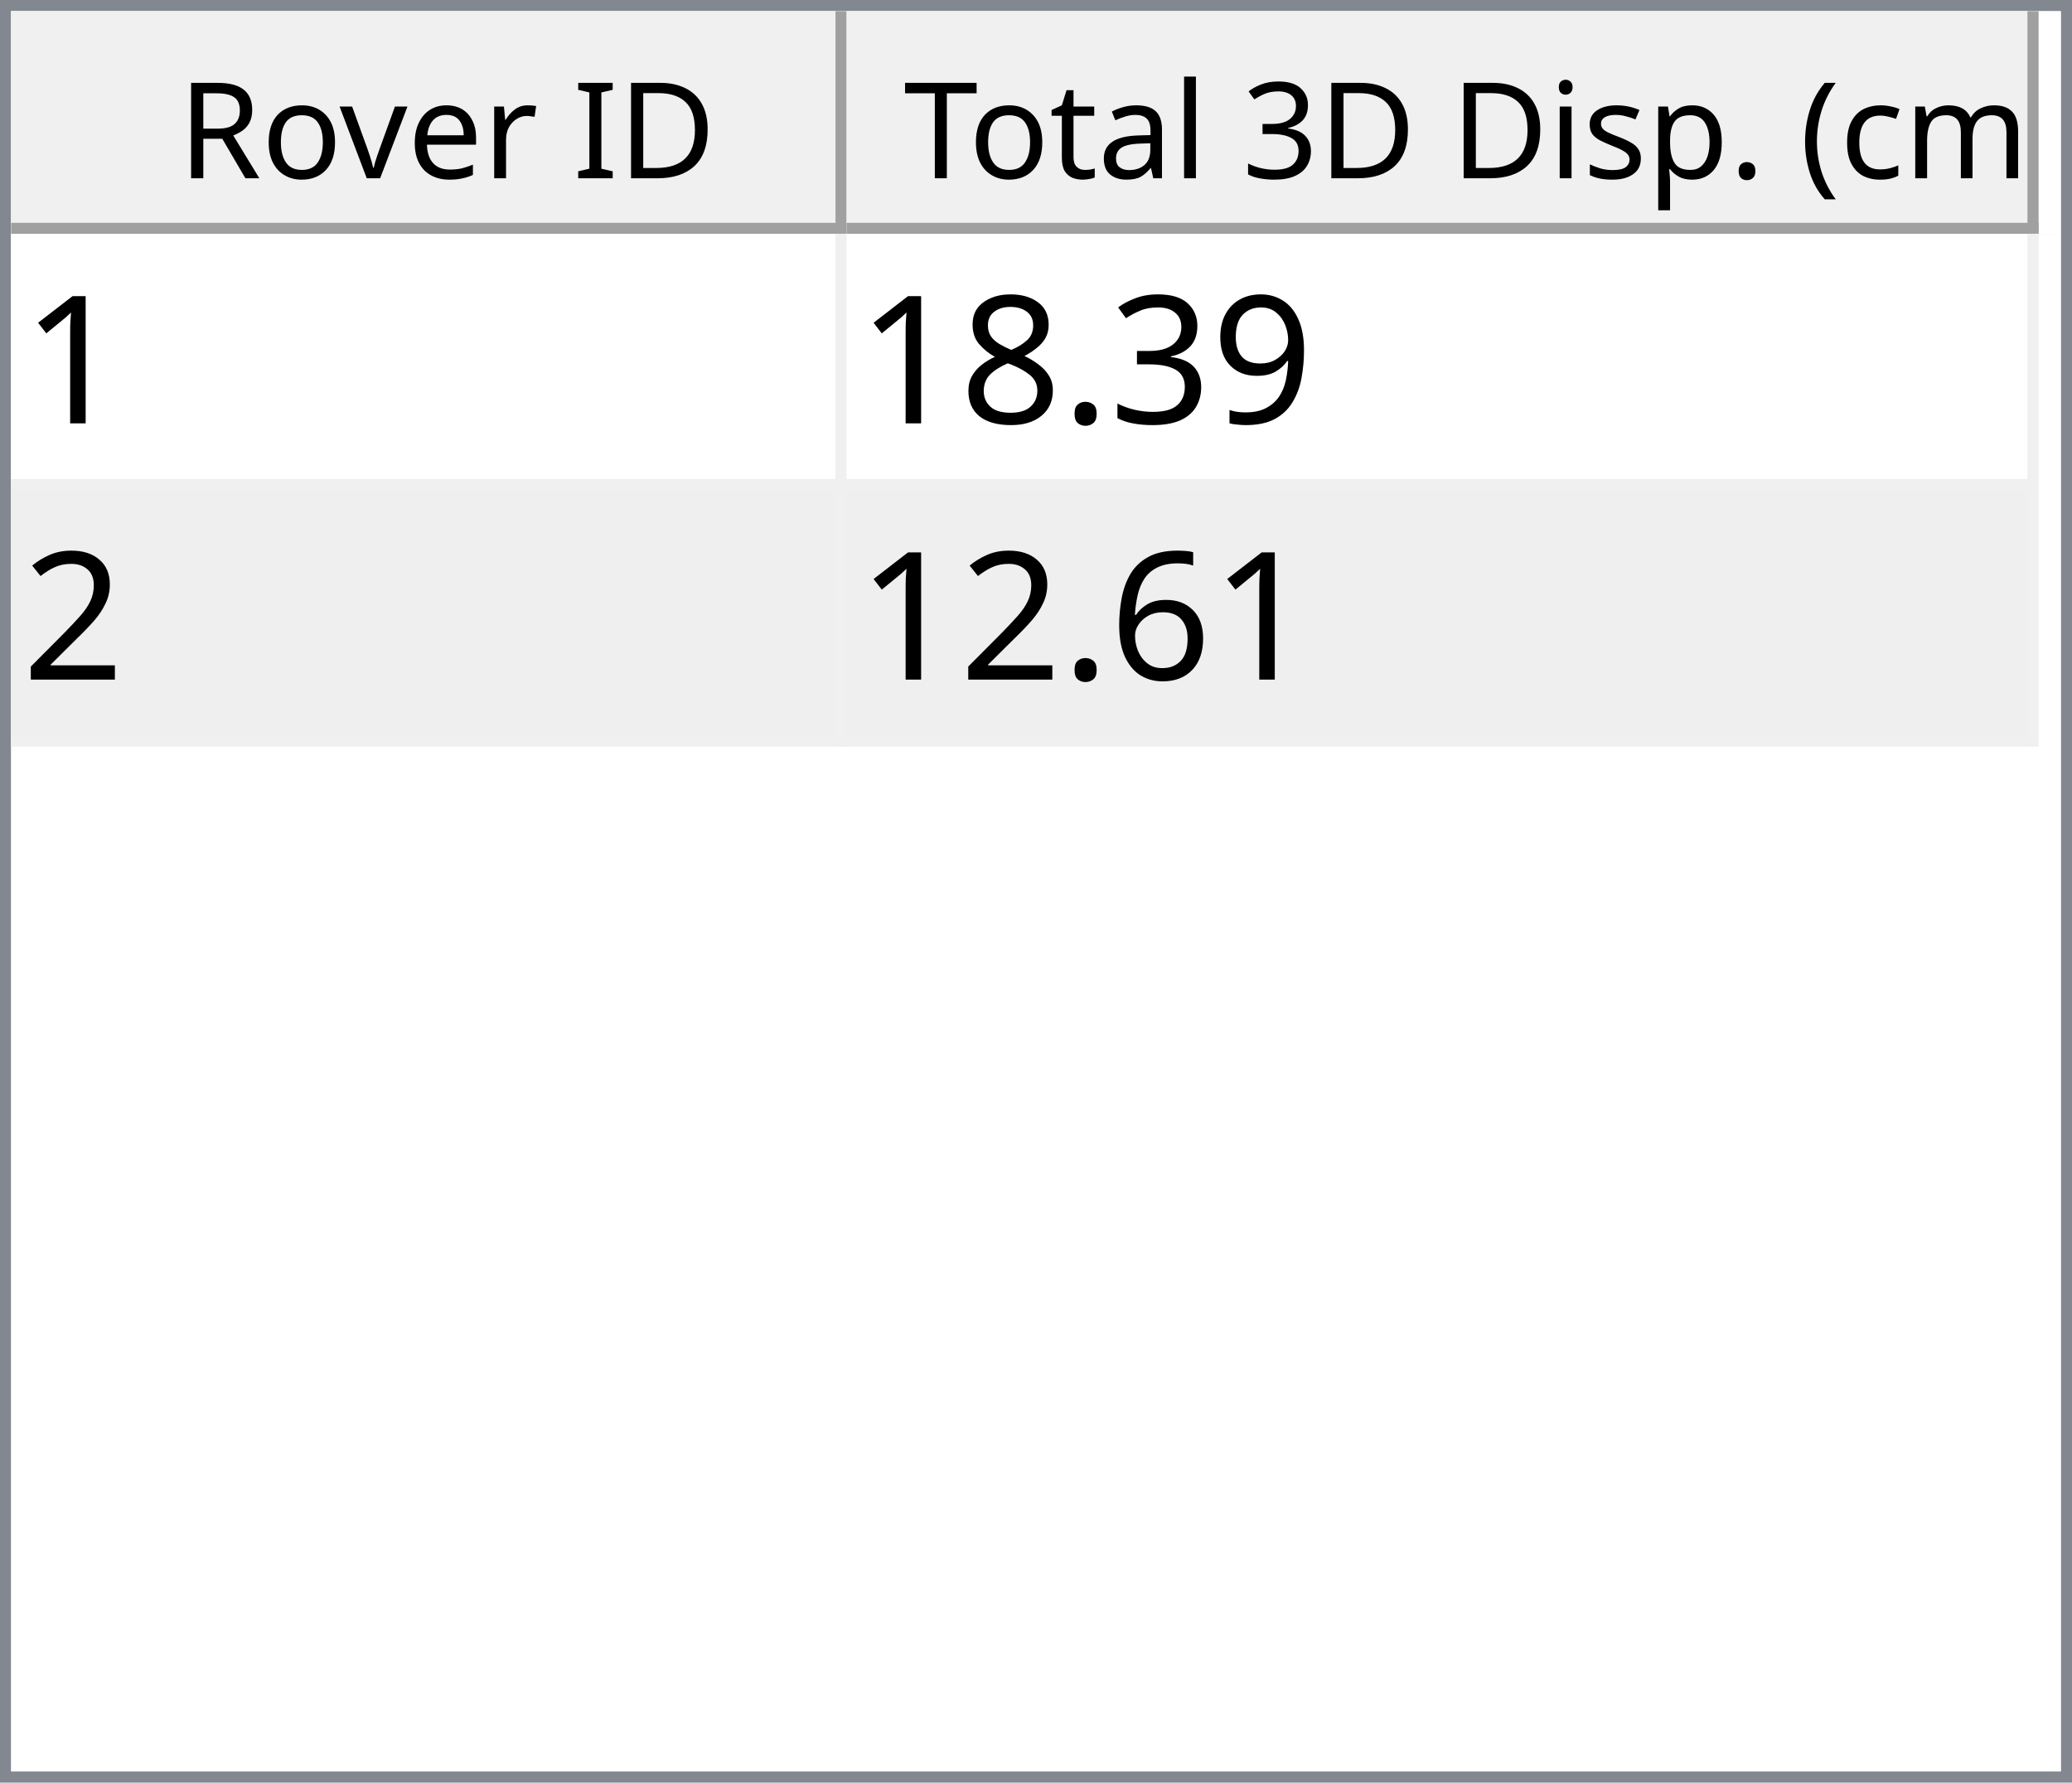
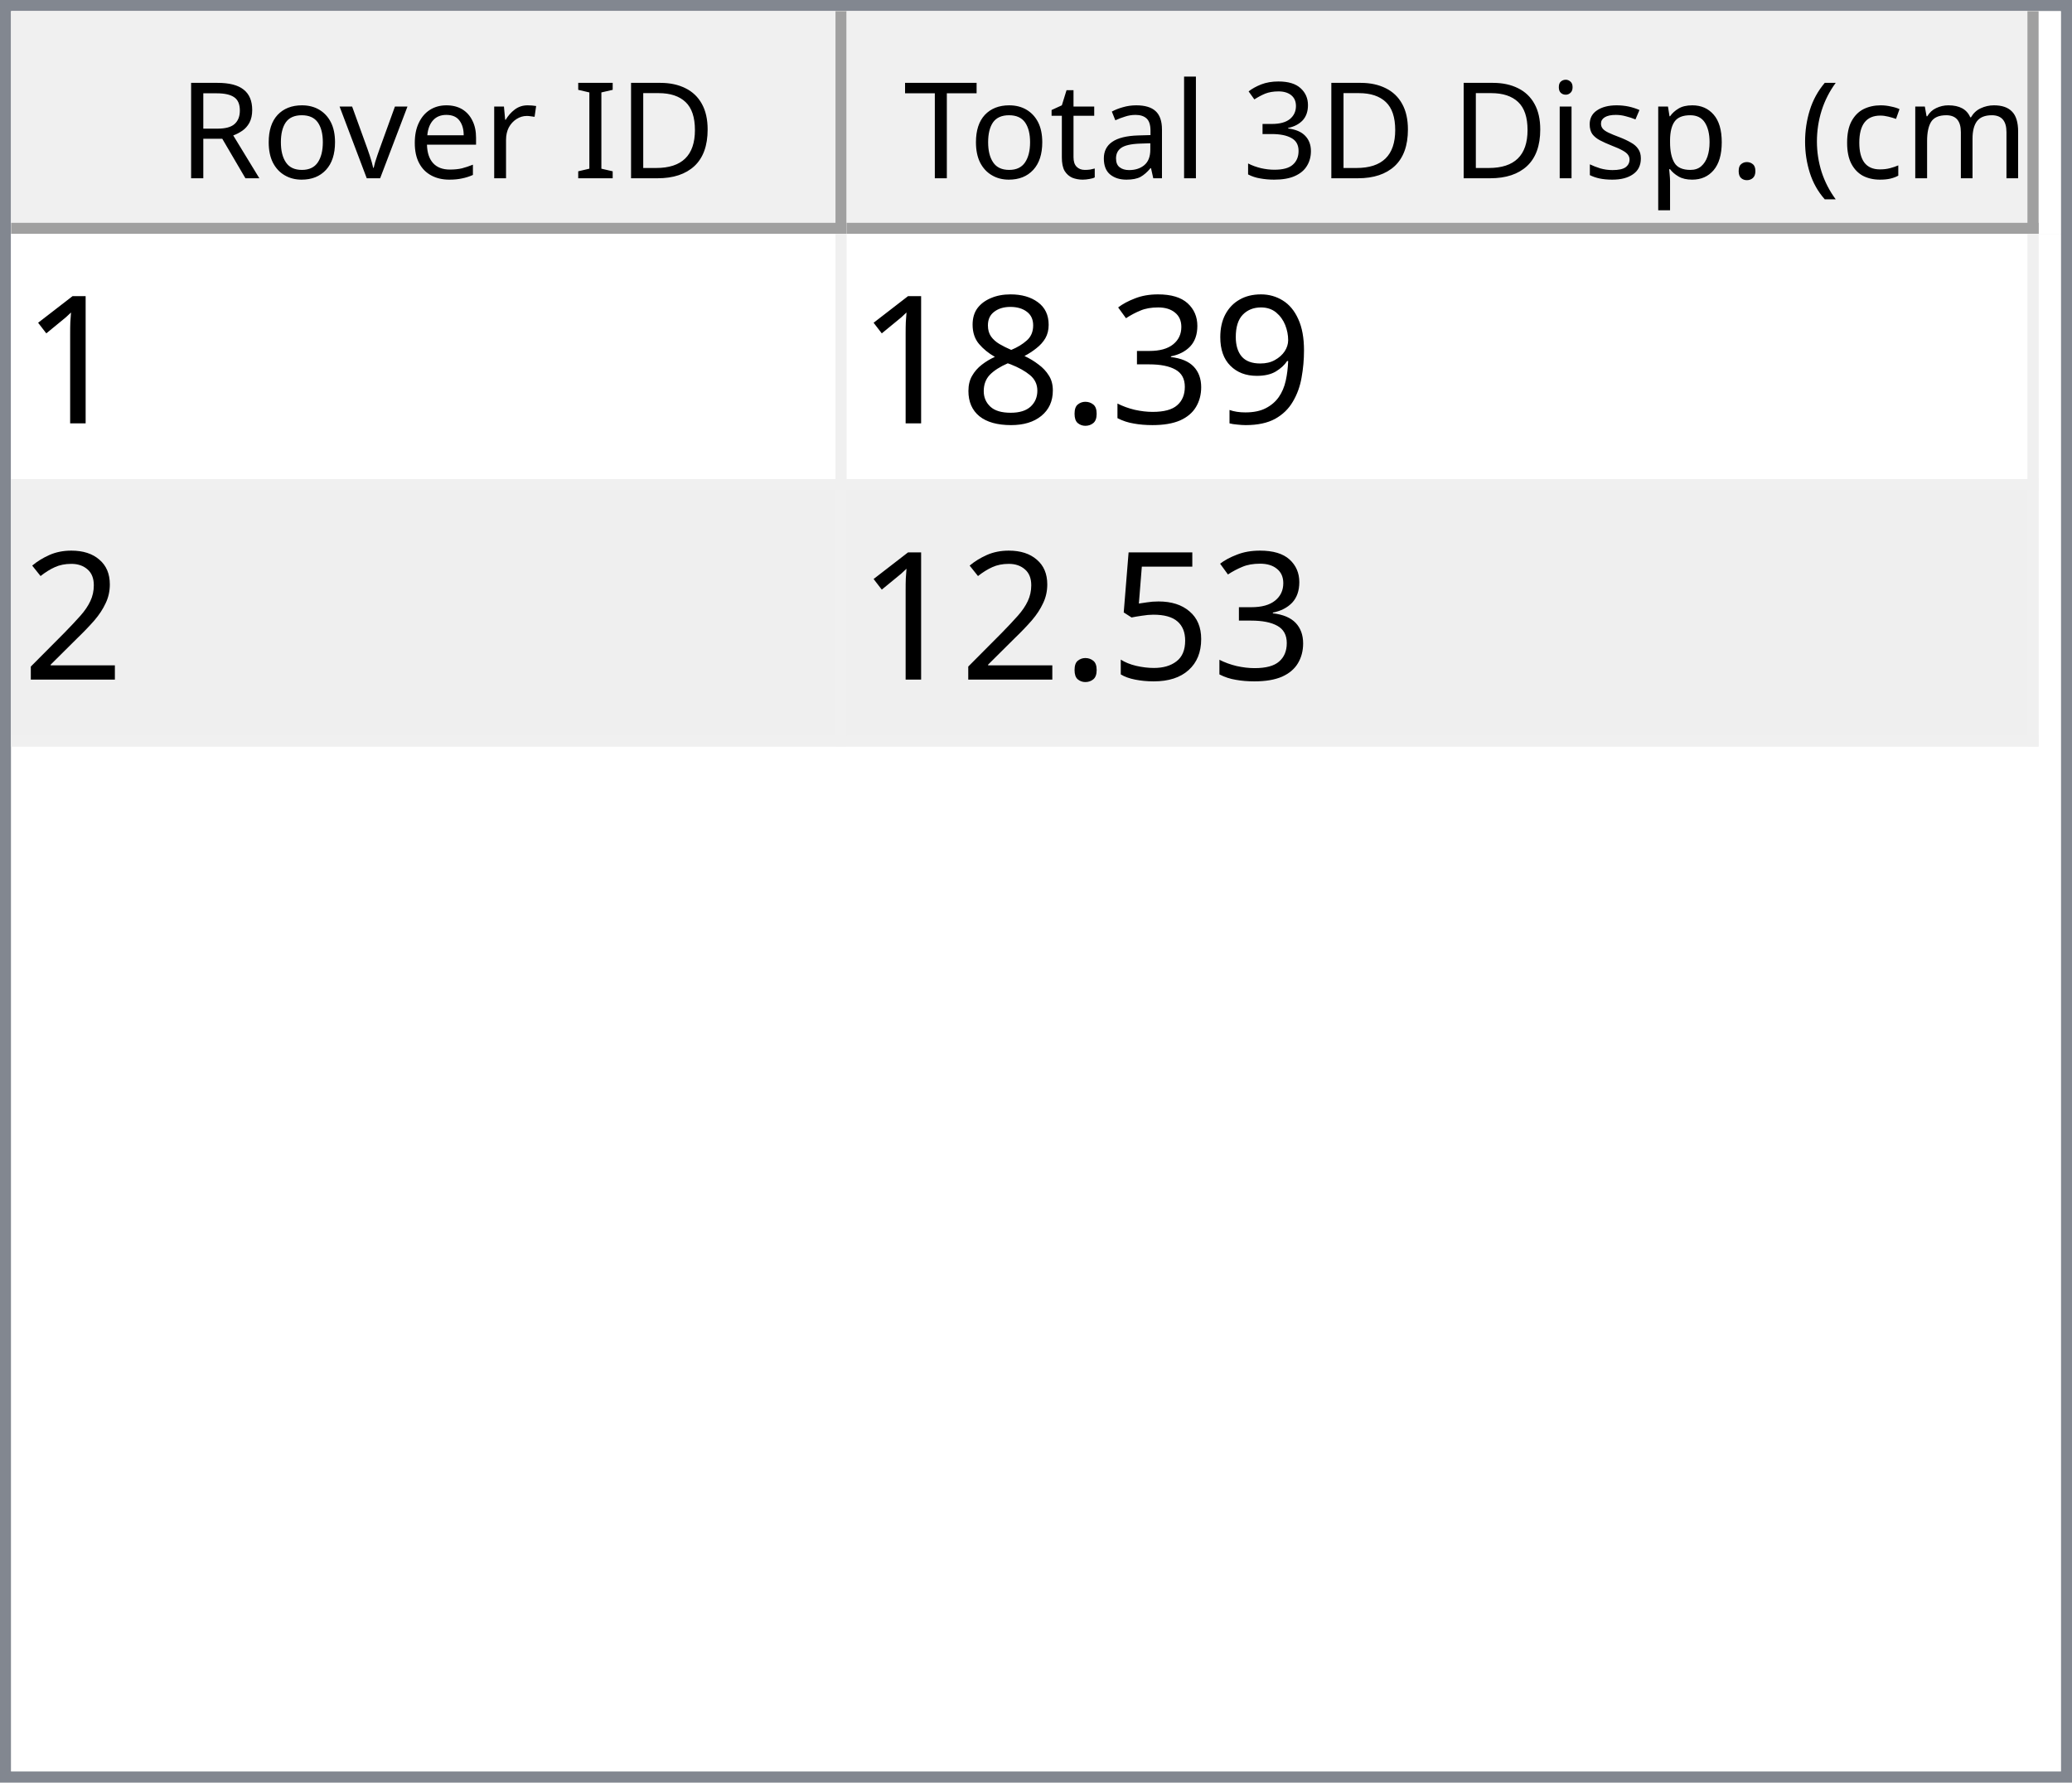
<svg xmlns="http://www.w3.org/2000/svg" style="fill-opacity:1; color-rendering:auto; color-interpolation:auto; text-rendering:auto; stroke:black; stroke-linecap:square; stroke-miterlimit:10; shape-rendering:auto; stroke-opacity:1; fill:black; stroke-dasharray:none; font-weight:normal; stroke-width:1; font-family:'Dialog'; font-style:normal; stroke-linejoin:miter; font-size:12px; stroke-dashoffset:0; image-rendering:auto;" width="186" height="160">
  <defs id="genericDefs" />
  <g>
    <defs id="defs1">
      <clipPath clipPathUnits="userSpaceOnUse" id="clipPath1">
        <path d="M0 0 L186 0 L186 160 L0 160 L0 0 Z" />
      </clipPath>
      <clipPath clipPathUnits="userSpaceOnUse" id="clipPath2">
        <path d="M0 0 L0 160 L186 160 L186 0 Z" />
      </clipPath>
      <clipPath clipPathUnits="userSpaceOnUse" id="clipPath3">
        <path d="M0 0 L0 20 L184 20 L184 0 Z" />
      </clipPath>
      <clipPath clipPathUnits="userSpaceOnUse" id="clipPath4">
        <path d="M0 0 L0 20 L75 20 L75 0 Z" />
      </clipPath>
      <clipPath clipPathUnits="userSpaceOnUse" id="clipPath5">
        <path d="M1 1 L1 19 L74 19 L74 1 Z" />
      </clipPath>
      <clipPath clipPathUnits="userSpaceOnUse" id="clipPath6">
        <path d="M0 0 L0 18 L73 18 L73 0 Z" />
      </clipPath>
      <clipPath clipPathUnits="userSpaceOnUse" id="clipPath7">
        <path d="M-0.5 -0.5 L-0.5 19.5 L74.5 19.5 L74.5 -0.5 Z" />
      </clipPath>
      <clipPath clipPathUnits="userSpaceOnUse" id="clipPath8">
        <path d="M0 0 L0 20 L107 20 L107 0 Z" />
      </clipPath>
      <clipPath clipPathUnits="userSpaceOnUse" id="clipPath9">
        <path d="M1 1 L1 19 L106 19 L106 1 Z" />
      </clipPath>
      <clipPath clipPathUnits="userSpaceOnUse" id="clipPath10">
        <path d="M0 0 L0 18 L105 18 L105 0 Z" />
      </clipPath>
      <clipPath clipPathUnits="userSpaceOnUse" id="clipPath11">
        <path d="M-0.5 -0.5 L-0.5 19.5 L106.5 19.5 L106.5 -0.5 Z" />
      </clipPath>
      <clipPath clipPathUnits="userSpaceOnUse" id="clipPath12">
        <path d="M0 0 L0 138 L184 138 L184 0 Z" />
      </clipPath>
      <clipPath clipPathUnits="userSpaceOnUse" id="clipPath13">
        <path d="M0 0 L0 46 L182 46 L182 0 Z" />
      </clipPath>
      <clipPath clipPathUnits="userSpaceOnUse" id="clipPath14">
        <path d="M-0.5 -0.5 L-0.5 45.5 L181.5 45.5 L181.5 -0.5 Z" />
      </clipPath>
      <clipPath clipPathUnits="userSpaceOnUse" id="clipPath15">
        <path d="M0 0 L0 22 L74 22 L74 0 Z" />
      </clipPath>
      <clipPath clipPathUnits="userSpaceOnUse" id="clipPath16">
        <path d="M0 0 L0 22 L106 22 L106 0 Z" />
      </clipPath>
      <font horiz-adv-x="64.551" id="font1">
        <font-face ascent="107.91" descent="25.098" units-per-em="100" style="font-style:normal; font-family:Segoe UI; font-weight:normal;" />
        <missing-glyph horiz-adv-x="64.551" d="M8.109 0 L8.109 68.266 L56.453 68.266 L56.453 0 L8.109 0 ZM15.328 7.234 L49.219 7.234 L49.219 61.031 L15.328 61.031 L15.328 7.234 Z" />
        <glyph unicode="D" horiz-adv-x="70.117" d="M9.188 0 L9.188 70.016 L28.516 70.016 Q65.531 70.016 65.531 35.891 Q65.531 19.672 55.25 9.836 Q44.969 0 27.734 0 L9.188 0 ZM17.391 62.594 L17.391 7.422 L27.828 7.422 Q41.609 7.422 49.273 14.797 Q56.938 22.172 56.938 35.688 Q56.938 62.594 28.328 62.594 L17.391 62.594 Z" />
        <glyph unicode="I" horiz-adv-x="26.611" d="M17.391 0 L9.188 0 L9.188 70.016 L17.391 70.016 L17.391 0 Z" />
        <glyph unicode=" " horiz-adv-x="27.393" d="" />
        <glyph unicode="r" horiz-adv-x="34.766" d="M34.188 41.891 Q32.078 43.5 28.125 43.5 Q23 43.5 19.555 38.672 Q16.109 33.844 16.109 25.484 L16.109 0 L8.109 0 L8.109 50 L16.109 50 L16.109 39.703 L16.312 39.703 Q18.016 44.969 21.531 47.922 Q25.047 50.875 29.391 50.875 Q32.516 50.875 34.188 50.203 L34.188 41.891 Z" />
        <glyph unicode="e" horiz-adv-x="52.295" d="M48.297 23 L12.984 23 Q13.188 14.656 17.484 10.109 Q21.781 5.562 29.297 5.562 Q37.75 5.562 44.828 11.141 L44.828 3.609 Q38.234 -1.172 27.391 -1.172 Q16.797 -1.172 10.742 5.641 Q4.688 12.453 4.688 24.812 Q4.688 36.469 11.305 43.82 Q17.922 51.172 27.734 51.172 Q37.547 51.172 42.922 44.828 Q48.297 38.484 48.297 27.203 L48.297 23 ZM40.094 29.781 Q40.047 36.719 36.75 40.578 Q33.453 44.438 27.594 44.438 Q21.922 44.438 17.969 40.383 Q14.016 36.328 13.094 29.781 L40.094 29.781 Z" />
        <glyph unicode="v" horiz-adv-x="47.9" d="M47.406 50 L27.484 0 L19.625 0 L0.688 50 L9.469 50 L22.172 13.672 Q23.578 9.672 23.922 6.688 L24.125 6.688 Q24.609 10.453 25.688 13.484 L38.969 50 L47.406 50 Z" />
        <glyph unicode="o" horiz-adv-x="58.594" d="M29 -1.172 Q17.922 -1.172 11.305 5.836 Q4.688 12.844 4.688 24.422 Q4.688 37.016 11.57 44.094 Q18.453 51.172 30.172 51.172 Q41.359 51.172 47.633 44.289 Q53.906 37.406 53.906 25.203 Q53.906 13.234 47.141 6.031 Q40.375 -1.172 29 -1.172 ZM29.594 44.438 Q21.875 44.438 17.383 39.188 Q12.891 33.938 12.891 24.703 Q12.891 15.828 17.43 10.695 Q21.969 5.562 29.594 5.562 Q37.359 5.562 41.531 10.594 Q45.703 15.625 45.703 24.906 Q45.703 34.281 41.531 39.359 Q37.359 44.438 29.594 44.438 Z" />
        <glyph unicode="R" horiz-adv-x="59.814" d="M59.375 0 L49.609 0 L37.891 19.625 Q36.281 22.359 34.766 24.289 Q33.25 26.219 31.664 27.438 Q30.078 28.656 28.25 29.219 Q26.422 29.781 24.125 29.781 L17.391 29.781 L17.391 0 L9.188 0 L9.188 70.016 L30.078 70.016 Q34.672 70.016 38.555 68.867 Q42.438 67.719 45.289 65.375 Q48.141 63.031 49.758 59.547 Q51.375 56.062 51.375 51.375 Q51.375 47.703 50.273 44.656 Q49.172 41.609 47.148 39.211 Q45.125 36.812 42.266 35.133 Q39.406 33.453 35.844 32.516 L35.844 32.328 Q37.594 31.547 38.891 30.547 Q40.188 29.547 41.359 28.18 Q42.531 26.812 43.68 25.078 Q44.828 23.344 46.234 21.047 L59.375 0 ZM17.391 62.594 L17.391 37.203 L28.516 37.203 Q31.594 37.203 34.203 38.133 Q36.812 39.062 38.719 40.797 Q40.625 42.531 41.703 45.047 Q42.781 47.562 42.781 50.688 Q42.781 56.297 39.141 59.445 Q35.5 62.594 28.609 62.594 L17.391 62.594 Z" />
        <glyph unicode=")" horiz-adv-x="30.176" d="M8.297 -15.922 L1.172 -15.922 Q16.406 2.344 16.406 26.812 Q16.406 51.469 1.078 70.016 L8.297 70.016 Q23.531 52.156 23.531 26.703 Q23.531 1.375 8.297 -15.922 Z" />
        <glyph unicode="m" horiz-adv-x="86.133" d="M79.109 0 L71.094 0 L71.094 28.719 Q71.094 37.016 68.531 40.727 Q65.969 44.438 59.906 44.438 Q54.781 44.438 51.195 39.75 Q47.609 35.062 47.609 28.516 L47.609 0 L39.594 0 L39.594 29.688 Q39.594 44.438 28.219 44.438 Q22.953 44.438 19.531 40.016 Q16.109 35.594 16.109 28.516 L16.109 0 L8.109 0 L8.109 50 L16.109 50 L16.109 42.094 L16.312 42.094 Q21.625 51.172 31.844 51.172 Q36.969 51.172 40.773 48.312 Q44.578 45.453 46 40.828 Q51.562 51.172 62.594 51.172 Q79.109 51.172 79.109 30.812 L79.109 0 Z" />
        <glyph unicode="c" horiz-adv-x="46.191" d="M42.188 2.297 Q36.422 -1.172 28.516 -1.172 Q17.828 -1.172 11.258 5.789 Q4.688 12.75 4.688 23.828 Q4.688 36.188 11.766 43.68 Q18.844 51.172 30.672 51.172 Q37.25 51.172 42.281 48.734 L42.281 40.531 Q36.719 44.438 30.375 44.438 Q22.703 44.438 17.797 38.945 Q12.891 33.453 12.891 24.516 Q12.891 15.719 17.508 10.641 Q22.125 5.562 29.891 5.562 Q36.422 5.562 42.188 9.906 L42.188 2.297 Z" />
        <glyph unicode="(" horiz-adv-x="30.176" d="M29.109 -15.922 L21.969 -15.922 Q6.844 1.375 6.844 26.703 Q6.844 52.156 21.969 70.016 L29.203 70.016 Q13.875 51.469 13.875 26.812 Q13.875 2.344 29.109 -15.922 Z" />
        <glyph unicode="." horiz-adv-x="21.68" d="M10.891 -1.078 Q8.641 -1.078 7.055 0.539 Q5.469 2.156 5.469 4.391 Q5.469 6.641 7.055 8.273 Q8.641 9.906 10.891 9.906 Q13.188 9.906 14.797 8.273 Q16.406 6.641 16.406 4.391 Q16.406 2.156 14.797 0.539 Q13.188 -1.078 10.891 -1.078 Z" />
        <glyph unicode="p" horiz-adv-x="58.789" d="M16.312 7.234 L16.109 7.234 L16.109 -23 L8.109 -23 L8.109 50 L16.109 50 L16.109 41.219 L16.312 41.219 Q22.219 51.172 33.594 51.172 Q43.266 51.172 48.688 44.461 Q54.109 37.75 54.109 26.469 Q54.109 13.922 48 6.375 Q41.891 -1.172 31.297 -1.172 Q21.578 -1.172 16.312 7.234 ZM16.109 27.391 L16.109 20.406 Q16.109 14.203 20.141 9.883 Q24.172 5.562 30.375 5.562 Q37.641 5.562 41.773 11.133 Q45.906 16.703 45.906 26.609 Q45.906 34.969 42.047 39.703 Q38.188 44.438 31.594 44.438 Q24.609 44.438 20.359 39.578 Q16.109 34.719 16.109 27.391 Z" />
        <glyph unicode="s" horiz-adv-x="42.432" d="M5.078 1.812 L5.078 10.406 Q11.625 5.562 19.484 5.562 Q30.031 5.562 30.031 12.594 Q30.031 14.594 29.125 15.992 Q28.219 17.391 26.68 18.461 Q25.141 19.531 23.07 20.383 Q21 21.234 18.609 22.172 Q15.281 23.484 12.766 24.828 Q10.25 26.172 8.57 27.859 Q6.891 29.547 6.031 31.695 Q5.172 33.844 5.172 36.719 Q5.172 40.234 6.789 42.945 Q8.406 45.656 11.086 47.484 Q13.766 49.312 17.211 50.242 Q20.656 51.172 24.312 51.172 Q30.812 51.172 35.938 48.922 L35.938 40.828 Q30.422 44.438 23.25 44.438 Q21 44.438 19.195 43.922 Q17.391 43.406 16.094 42.477 Q14.797 41.547 14.086 40.258 Q13.375 38.969 13.375 37.406 Q13.375 35.453 14.086 34.133 Q14.797 32.812 16.164 31.789 Q17.531 30.766 19.484 29.938 Q21.438 29.109 23.922 28.125 Q27.25 26.859 29.883 25.516 Q32.516 24.172 34.375 22.484 Q36.234 20.797 37.234 18.602 Q38.234 16.406 38.234 13.375 Q38.234 9.672 36.602 6.938 Q34.969 4.203 32.234 2.398 Q29.5 0.594 25.93 -0.289 Q22.359 -1.172 18.453 -1.172 Q10.75 -1.172 5.078 1.812 Z" />
        <glyph unicode="i" horiz-adv-x="24.219" d="M12.203 62.703 Q10.062 62.703 8.547 64.164 Q7.031 65.625 7.031 67.875 Q7.031 70.125 8.547 71.609 Q10.062 73.094 12.203 73.094 Q14.406 73.094 15.945 71.609 Q17.484 70.125 17.484 67.875 Q17.484 65.719 15.945 64.211 Q14.406 62.703 12.203 62.703 ZM16.109 0 L8.109 0 L8.109 50 L16.109 50 L16.109 0 Z" />
        <glyph unicode="3" horiz-adv-x="53.906" d="M46.531 19.828 Q46.531 15.094 44.75 11.211 Q42.969 7.328 39.719 4.57 Q36.469 1.812 31.93 0.297 Q27.391 -1.219 21.922 -1.219 Q11.922 -1.219 6 2.594 L6 11.188 Q13.094 5.609 22.219 5.609 Q25.875 5.609 28.828 6.539 Q31.781 7.469 33.906 9.227 Q36.031 10.984 37.18 13.477 Q38.328 15.969 38.328 19.094 Q38.328 32.812 18.797 32.812 L12.984 32.812 L12.984 39.594 L18.5 39.594 Q35.797 39.594 35.797 52.484 Q35.797 64.406 22.609 64.406 Q15.188 64.406 8.688 59.422 L8.688 67.188 Q15.375 71.188 24.609 71.188 Q29 71.188 32.57 69.969 Q36.141 68.75 38.68 66.555 Q41.219 64.359 42.609 61.281 Q44 58.203 44 54.5 Q44 40.672 30.031 36.719 L30.031 36.531 Q33.594 36.141 36.625 34.797 Q39.656 33.453 41.852 31.305 Q44.047 29.156 45.289 26.25 Q46.531 23.344 46.531 19.828 Z" />
        <glyph unicode="l" horiz-adv-x="24.219" d="M16.109 0 L8.109 0 L8.109 74.031 L16.109 74.031 L16.109 0 Z" />
        <glyph unicode="a" horiz-adv-x="50.879" d="M43.891 0 L35.891 0 L35.891 7.812 L35.688 7.812 Q30.469 -1.172 20.312 -1.172 Q12.844 -1.172 8.617 2.781 Q4.391 6.734 4.391 13.281 Q4.391 27.297 20.906 29.594 L35.891 31.688 Q35.891 44.438 25.594 44.438 Q16.547 44.438 9.281 38.281 L9.281 46.484 Q16.656 51.172 26.266 51.172 Q43.891 51.172 43.891 32.516 L43.891 0 ZM35.891 25.297 L23.828 23.641 Q18.266 22.859 15.43 20.875 Q12.594 18.891 12.594 13.875 Q12.594 10.203 15.211 7.883 Q17.828 5.562 22.172 5.562 Q28.125 5.562 32.008 9.742 Q35.891 13.922 35.891 20.312 L35.891 25.297 Z" />
        <glyph unicode="t" horiz-adv-x="33.887" d="M31.297 0.484 Q28.469 -1.078 23.828 -1.078 Q10.688 -1.078 10.688 13.578 L10.688 43.172 L2.094 43.172 L2.094 50 L10.688 50 L10.688 62.203 L18.703 64.797 L18.703 50 L31.297 50 L31.297 43.172 L18.703 43.172 L18.703 14.984 Q18.703 9.969 20.414 7.82 Q22.125 5.672 26.078 5.672 Q29.109 5.672 31.297 7.328 L31.297 0.484 Z" />
        <glyph unicode="T" horiz-adv-x="52.393" d="M50.594 62.594 L30.375 62.594 L30.375 0 L22.172 0 L22.172 62.594 L2 62.594 L2 70.016 L50.594 70.016 L50.594 62.594 Z" />
      </font>
      <font horiz-adv-x="75.0" id="font2">
        <font-face ascent="100.537" descent="21.973" units-per-em="100" style="font-style:normal; font-family:sans-serif; font-weight:normal;" />
        <missing-glyph horiz-adv-x="75.0" d="M12.5 0 L12.5 62.5 L62.5 62.5 L62.5 0 L12.5 0 ZM14.062 1.562 L60.938 1.562 L60.938 60.938 L14.062 60.938 L14.062 1.562 Z" />
        <glyph unicode="1" horiz-adv-x="55.615" d="M37.25 0 L28.469 0 L28.469 56 Q25.297 52.984 20.141 49.953 Q14.984 46.922 10.891 45.406 L10.891 53.906 Q18.266 57.375 23.781 62.305 Q29.297 67.234 31.594 71.875 L37.25 71.875 L37.25 0 Z" />
        <glyph unicode="9" horiz-adv-x="55.615" d="M5.469 16.547 L13.922 17.328 Q14.984 11.375 18.016 8.688 Q21.047 6 25.781 6 Q29.828 6 32.883 7.859 Q35.938 9.719 37.891 12.82 Q39.844 15.922 41.164 21.195 Q42.484 26.469 42.484 31.938 Q42.484 32.516 42.438 33.688 Q39.797 29.5 35.234 26.883 Q30.672 24.266 25.344 24.266 Q16.453 24.266 10.305 30.711 Q4.156 37.156 4.156 47.703 Q4.156 58.594 10.578 65.234 Q17 71.875 26.656 71.875 Q33.641 71.875 39.43 68.117 Q45.219 64.359 48.219 57.398 Q51.219 50.438 51.219 37.25 Q51.219 23.531 48.242 15.406 Q45.266 7.281 39.383 3.031 Q33.5 -1.219 25.594 -1.219 Q17.188 -1.219 11.867 3.445 Q6.547 8.109 5.469 16.547 ZM41.453 48.141 Q41.453 55.719 37.43 60.156 Q33.406 64.594 27.734 64.594 Q21.875 64.594 17.531 59.812 Q13.188 55.031 13.188 47.406 Q13.188 40.578 17.312 36.305 Q21.438 32.031 27.484 32.031 Q33.594 32.031 37.523 36.305 Q41.453 40.578 41.453 48.141 Z" />
        <glyph unicode="3" horiz-adv-x="55.615" d="M4.203 18.891 L12.984 20.062 Q14.5 12.594 18.141 9.297 Q21.781 6 27 6 Q33.203 6 37.477 10.297 Q41.75 14.594 41.75 20.953 Q41.75 27 37.797 30.93 Q33.844 34.859 27.734 34.859 Q25.25 34.859 21.531 33.891 L22.516 41.609 Q23.391 41.5 23.922 41.5 Q29.547 41.5 34.039 44.43 Q38.531 47.359 38.531 53.469 Q38.531 58.297 35.258 61.477 Q31.984 64.656 26.812 64.656 Q21.688 64.656 18.266 61.43 Q14.844 58.203 13.875 51.766 L5.078 53.328 Q6.688 62.156 12.398 67.016 Q18.109 71.875 26.609 71.875 Q32.469 71.875 37.398 69.359 Q42.328 66.844 44.945 62.5 Q47.562 58.156 47.562 53.266 Q47.562 48.641 45.07 44.828 Q42.578 41.016 37.703 38.766 Q44.047 37.312 47.562 32.695 Q51.078 28.078 51.078 21.141 Q51.078 11.766 44.242 5.25 Q37.406 -1.266 26.953 -1.266 Q17.531 -1.266 11.305 4.352 Q5.078 9.969 4.203 18.891 Z" />
        <glyph unicode="." horiz-adv-x="27.783" d="M9.078 0 L9.078 10.016 L19.094 10.016 L19.094 0 L9.078 0 Z" />
        <glyph unicode="8" horiz-adv-x="55.615" d="M17.672 38.812 Q12.203 40.828 9.57 44.539 Q6.938 48.25 6.938 53.422 Q6.938 61.234 12.555 66.555 Q18.172 71.875 27.484 71.875 Q36.859 71.875 42.578 66.43 Q48.297 60.984 48.297 53.172 Q48.297 48.188 45.68 44.508 Q43.062 40.828 37.75 38.812 Q44.344 36.672 47.781 31.883 Q51.219 27.094 51.219 20.453 Q51.219 11.281 44.727 5.031 Q38.234 -1.219 27.641 -1.219 Q17.047 -1.219 10.547 5.055 Q4.047 11.328 4.047 20.703 Q4.047 27.688 7.594 32.398 Q11.141 37.109 17.672 38.812 ZM15.922 53.719 Q15.922 48.641 19.195 45.414 Q22.469 42.188 27.688 42.188 Q32.766 42.188 36.016 45.383 Q39.266 48.578 39.266 53.219 Q39.266 58.062 35.914 61.359 Q32.562 64.656 27.594 64.656 Q22.562 64.656 19.242 61.43 Q15.922 58.203 15.922 53.719 ZM13.094 20.656 Q13.094 16.891 14.875 13.375 Q16.656 9.859 20.172 7.93 Q23.688 6 27.734 6 Q34.031 6 38.133 10.055 Q42.234 14.109 42.234 20.359 Q42.234 26.703 38.016 30.859 Q33.797 35.016 27.438 35.016 Q21.234 35.016 17.164 30.914 Q13.094 26.812 13.094 20.656 Z" />
        <glyph unicode="2" horiz-adv-x="55.615" d="M50.344 8.453 L50.344 0 L3.031 0 Q2.938 3.172 4.047 6.109 Q5.859 10.938 9.836 15.625 Q13.812 20.312 21.344 26.469 Q33.016 36.031 37.117 41.625 Q41.219 47.219 41.219 52.203 Q41.219 57.422 37.477 61.008 Q33.734 64.594 27.734 64.594 Q21.391 64.594 17.578 60.789 Q13.766 56.984 13.719 50.25 L4.688 51.172 Q5.609 61.281 11.664 66.578 Q17.719 71.875 27.938 71.875 Q38.234 71.875 44.242 66.164 Q50.25 60.453 50.25 52 Q50.25 47.703 48.492 43.555 Q46.734 39.406 42.656 34.812 Q38.578 30.219 29.109 22.219 Q21.188 15.578 18.945 13.211 Q16.703 10.844 15.234 8.453 L50.344 8.453 Z" />
-         <glyph unicode="6" horiz-adv-x="55.615" d="M49.75 54.047 L41.016 53.375 Q39.844 58.547 37.703 60.891 Q34.125 64.656 28.906 64.656 Q24.703 64.656 21.531 62.312 Q17.391 59.281 14.992 53.469 Q12.594 47.656 12.5 36.922 Q15.672 41.75 20.266 44.094 Q24.859 46.438 29.891 46.438 Q38.672 46.438 44.852 39.969 Q51.031 33.5 51.031 23.25 Q51.031 16.5 48.125 10.719 Q45.219 4.938 40.141 1.859 Q35.062 -1.219 28.609 -1.219 Q17.625 -1.219 10.695 6.859 Q3.766 14.938 3.766 33.5 Q3.766 54.25 11.422 63.672 Q18.109 71.875 29.438 71.875 Q37.891 71.875 43.289 67.141 Q48.688 62.406 49.75 54.047 ZM13.875 23.188 Q13.875 18.656 15.797 14.508 Q17.719 10.359 21.188 8.18 Q24.656 6 28.469 6 Q34.031 6 38.039 10.492 Q42.047 14.984 42.047 22.703 Q42.047 30.125 38.086 34.398 Q34.125 38.672 28.125 38.672 Q22.172 38.672 18.023 34.398 Q13.875 30.125 13.875 23.188 Z" />
+         <glyph unicode="5" horiz-adv-x="55.615" d="M4.156 18.75 L13.375 19.531 Q14.406 12.797 18.141 9.398 Q21.875 6 27.156 6 Q33.5 6 37.891 10.789 Q42.281 15.578 42.281 23.484 Q42.281 31 38.062 35.352 Q33.844 39.703 27 39.703 Q22.75 39.703 19.336 37.773 Q15.922 35.844 13.969 32.766 L5.719 33.844 L12.641 70.609 L48.25 70.609 L48.25 62.203 L19.672 62.203 L15.828 42.969 Q22.266 47.469 29.344 47.469 Q38.719 47.469 45.164 40.969 Q51.609 34.469 51.609 24.266 Q51.609 14.547 45.953 7.469 Q39.062 -1.219 27.156 -1.219 Q17.391 -1.219 11.211 4.25 Q5.031 9.719 4.156 18.75 Z" />
      </font>
    </defs>
    <g style="fill:white; stroke:white;">
      <rect x="0" y="0" width="186" style="clip-path:url(#clipPath1); stroke:none;" height="160" />
    </g>
    <g style="fill:white; text-rendering:optimizeSpeed; color-rendering:optimizeSpeed; image-rendering:optimizeSpeed; shape-rendering:crispEdges; stroke:white; color-interpolation:sRGB;">
      <rect x="0" width="186" height="160" y="0" style="stroke:none;" />
      <path style="stroke:none;" d="M0 160 L186 160 L186 0 L0 0 Z" />
    </g>
    <g style="fill:rgb(240,240,240); font-family:'Segoe UI'; stroke:rgb(240,240,240);">
      <rect x="0" y="0" width="186" style="clip-path:url(#clipPath2); stroke:none;" height="160" />
    </g>
    <g style="fill:rgb(130,135,144); font-family:'Segoe UI'; stroke:rgb(130,135,144);">
      <path d="M0 0 L186 0 L186 160 L0 160 L0 0 ZM1 1 L185 1 L185 159 L1 159 L1 1 Z" style="fill-rule:evenodd; clip-path:url(#clipPath2); stroke:none;" />
    </g>
    <g style="fill:white; font-family:'Segoe UI'; stroke:white;" transform="translate(1,1)">
      <rect x="0" y="0" width="184" style="clip-path:url(#clipPath3); stroke:none;" height="20" />
    </g>
    <g style="fill:rgb(240,240,240); font-family:'Segoe UI'; stroke:rgb(240,240,240);" transform="translate(1,1)">
      <rect x="0" y="0" width="75" style="clip-path:url(#clipPath4); stroke:none;" height="20" />
    </g>
    <g style="font-family:'Segoe UI';" transform="translate(2,2)">
      <text x="14" xml:space="preserve" y="14" style="clip-path:url(#clipPath6); stroke:none;">Rover ID</text>
    </g>
    <g style="fill:rgb(160,160,160); font-family:'Segoe UI'; stroke:rgb(160,160,160); stroke-linejoin:bevel;" transform="translate(1.5,1.5)">
      <line x1="74" x2="74" y1="0" style="fill:none; clip-path:url(#clipPath7);" y2="19" />
    </g>
    <g style="fill:rgb(160,160,160); font-family:'Segoe UI'; stroke:rgb(160,160,160); stroke-linejoin:bevel;" transform="matrix(1,0,0,1,1,1) translate(0.5,0.5)">
      <line x1="0" x2="74" y1="19" style="fill:none; clip-path:url(#clipPath7);" y2="19" />
    </g>
    <g style="fill:rgb(240,240,240); font-family:'Segoe UI'; stroke:rgb(240,240,240);" transform="translate(76,1)">
      <rect x="0" y="0" width="107" style="clip-path:url(#clipPath8); stroke:none;" height="20" />
    </g>
    <g style="font-family:'Segoe UI';" transform="translate(77,2)">
      <text x="1" xml:space="preserve" y="14" style="clip-path:url(#clipPath10); stroke:none;"> Total 3D Disp. (cm)</text>
    </g>
    <g style="fill:rgb(160,160,160); font-family:'Segoe UI'; stroke:rgb(160,160,160); stroke-linejoin:bevel;" transform="translate(76.5,1.5)">
      <line x1="106" x2="106" y1="0" style="fill:none; clip-path:url(#clipPath11);" y2="19" />
    </g>
    <g style="fill:rgb(160,160,160); font-family:'Segoe UI'; stroke:rgb(160,160,160); stroke-linejoin:bevel;" transform="matrix(1,0,0,1,76,1) translate(0.5,0.5)">
      <line x1="0" x2="106" y1="19" style="fill:none; clip-path:url(#clipPath11);" y2="19" />
    </g>
    <g style="fill:white; font-family:'Segoe UI'; stroke:white;" transform="translate(1,21)">
      <rect x="0" y="0" width="184" style="clip-path:url(#clipPath12); stroke:none;" height="138" />
    </g>
    <g style="fill:rgb(240,240,240); font-size:16px; font-family:sans-serif; stroke:rgb(240,240,240);" transform="translate(1,21)">
      <rect x="0" y="0" width="182" style="clip-path:url(#clipPath13); stroke:none;" height="46" />
      <line transform="translate(0.5,0.5)" x1="0" x2="181" y1="22" style="clip-path:url(#clipPath14); fill:none; stroke-linejoin:bevel;" y2="22" />
    </g>
    <g transform="matrix(1,0,0,1,1,21) translate(0.5,0.5)" style="fill:rgb(240,240,240); font-size:16px; font-family:sans-serif; stroke:rgb(240,240,240); stroke-linejoin:bevel;">
      <line x1="0" x2="181" y1="45" style="fill:none; clip-path:url(#clipPath14);" y2="45" />
    </g>
    <g transform="matrix(1,0,0,1,1,21) translate(0.5,0.5)" style="fill:rgb(240,240,240); font-size:16px; font-family:sans-serif; stroke:rgb(240,240,240); stroke-linejoin:bevel;">
      <line x1="74" x2="74" y1="0" style="fill:none; clip-path:url(#clipPath14);" y2="45" />
    </g>
    <g transform="matrix(1,0,0,1,1,21) translate(0.5,0.5)" style="fill:rgb(240,240,240); font-size:16px; font-family:sans-serif; stroke:rgb(240,240,240); stroke-linejoin:bevel;">
      <line x1="181" x2="181" y1="0" style="fill:none; clip-path:url(#clipPath14);" y2="45" />
    </g>
    <g style="fill:white; font-size:16px; font-family:sans-serif; stroke:white;" transform="matrix(1,0,0,1,1,21)">
      <rect x="0" y="0" width="74" style="clip-path:url(#clipPath15); stroke:none;" height="22" />
      <text x="1" y="17" style="fill:black; clip-path:url(#clipPath15); stroke:none;" xml:space="preserve">1</text>
    </g>
    <g style="fill:white; font-size:16px; font-family:sans-serif; stroke:white;" transform="matrix(1,0,0,1,1,21) translate(75,0)">
      <rect x="0" y="0" width="106" style="clip-path:url(#clipPath16); stroke:none;" height="22" />
      <text x="1" y="17" style="fill:black; clip-path:url(#clipPath16); stroke:none;" xml:space="preserve">18.39</text>
    </g>
    <g style="fill:rgb(239,239,239); font-size:16px; font-family:sans-serif; stroke:rgb(239,239,239);" transform="matrix(1,0,0,1,1,21) translate(0,23)">
      <rect x="0" y="0" width="74" style="clip-path:url(#clipPath15); stroke:none;" height="22" />
      <text x="1" y="17" style="fill:black; clip-path:url(#clipPath15); stroke:none;" xml:space="preserve">2</text>
    </g>
    <g style="fill:rgb(239,239,239); font-size:16px; font-family:sans-serif; stroke:rgb(239,239,239);" transform="matrix(1,0,0,1,1,21) translate(75,23)">
      <rect x="0" y="0" width="106" style="clip-path:url(#clipPath16); stroke:none;" height="22" />
-       <text x="1" y="17" style="fill:black; clip-path:url(#clipPath16); stroke:none;" xml:space="preserve">12.61</text>
+       <text x="1" y="17" style="fill:black; clip-path:url(#clipPath16); stroke:none;" xml:space="preserve">12.53</text>
    </g>
  </g>
</svg>
